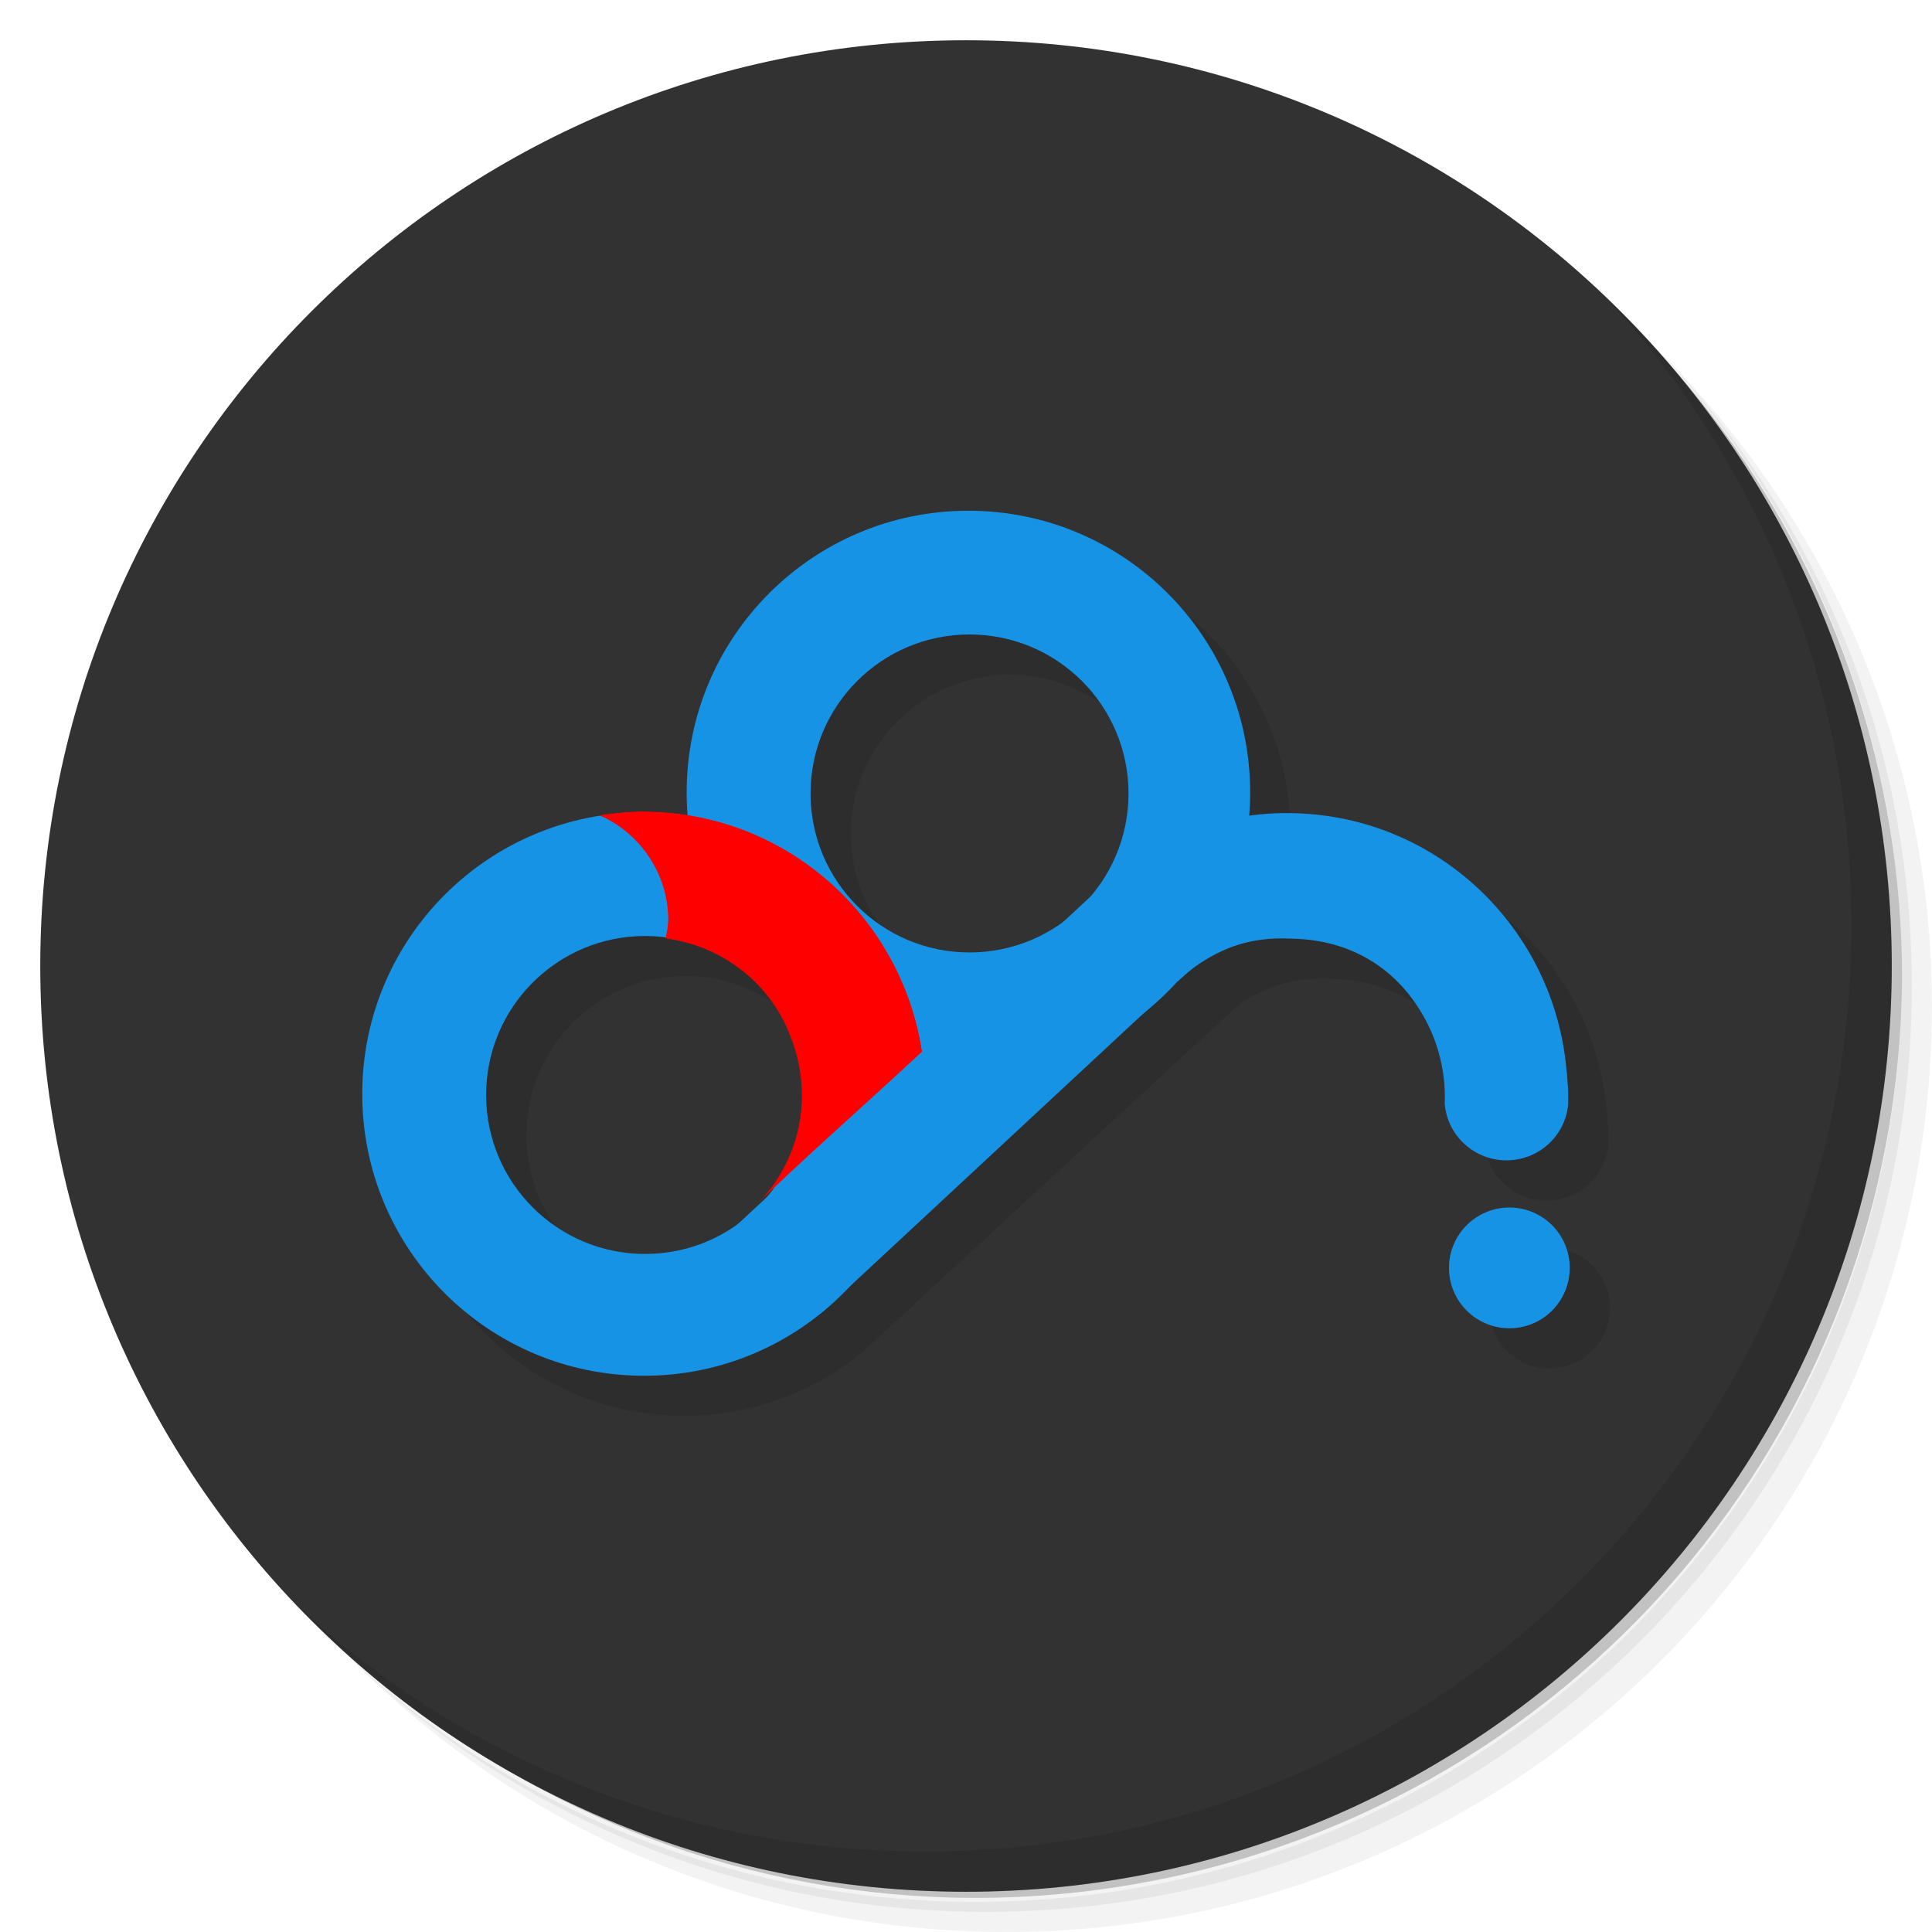
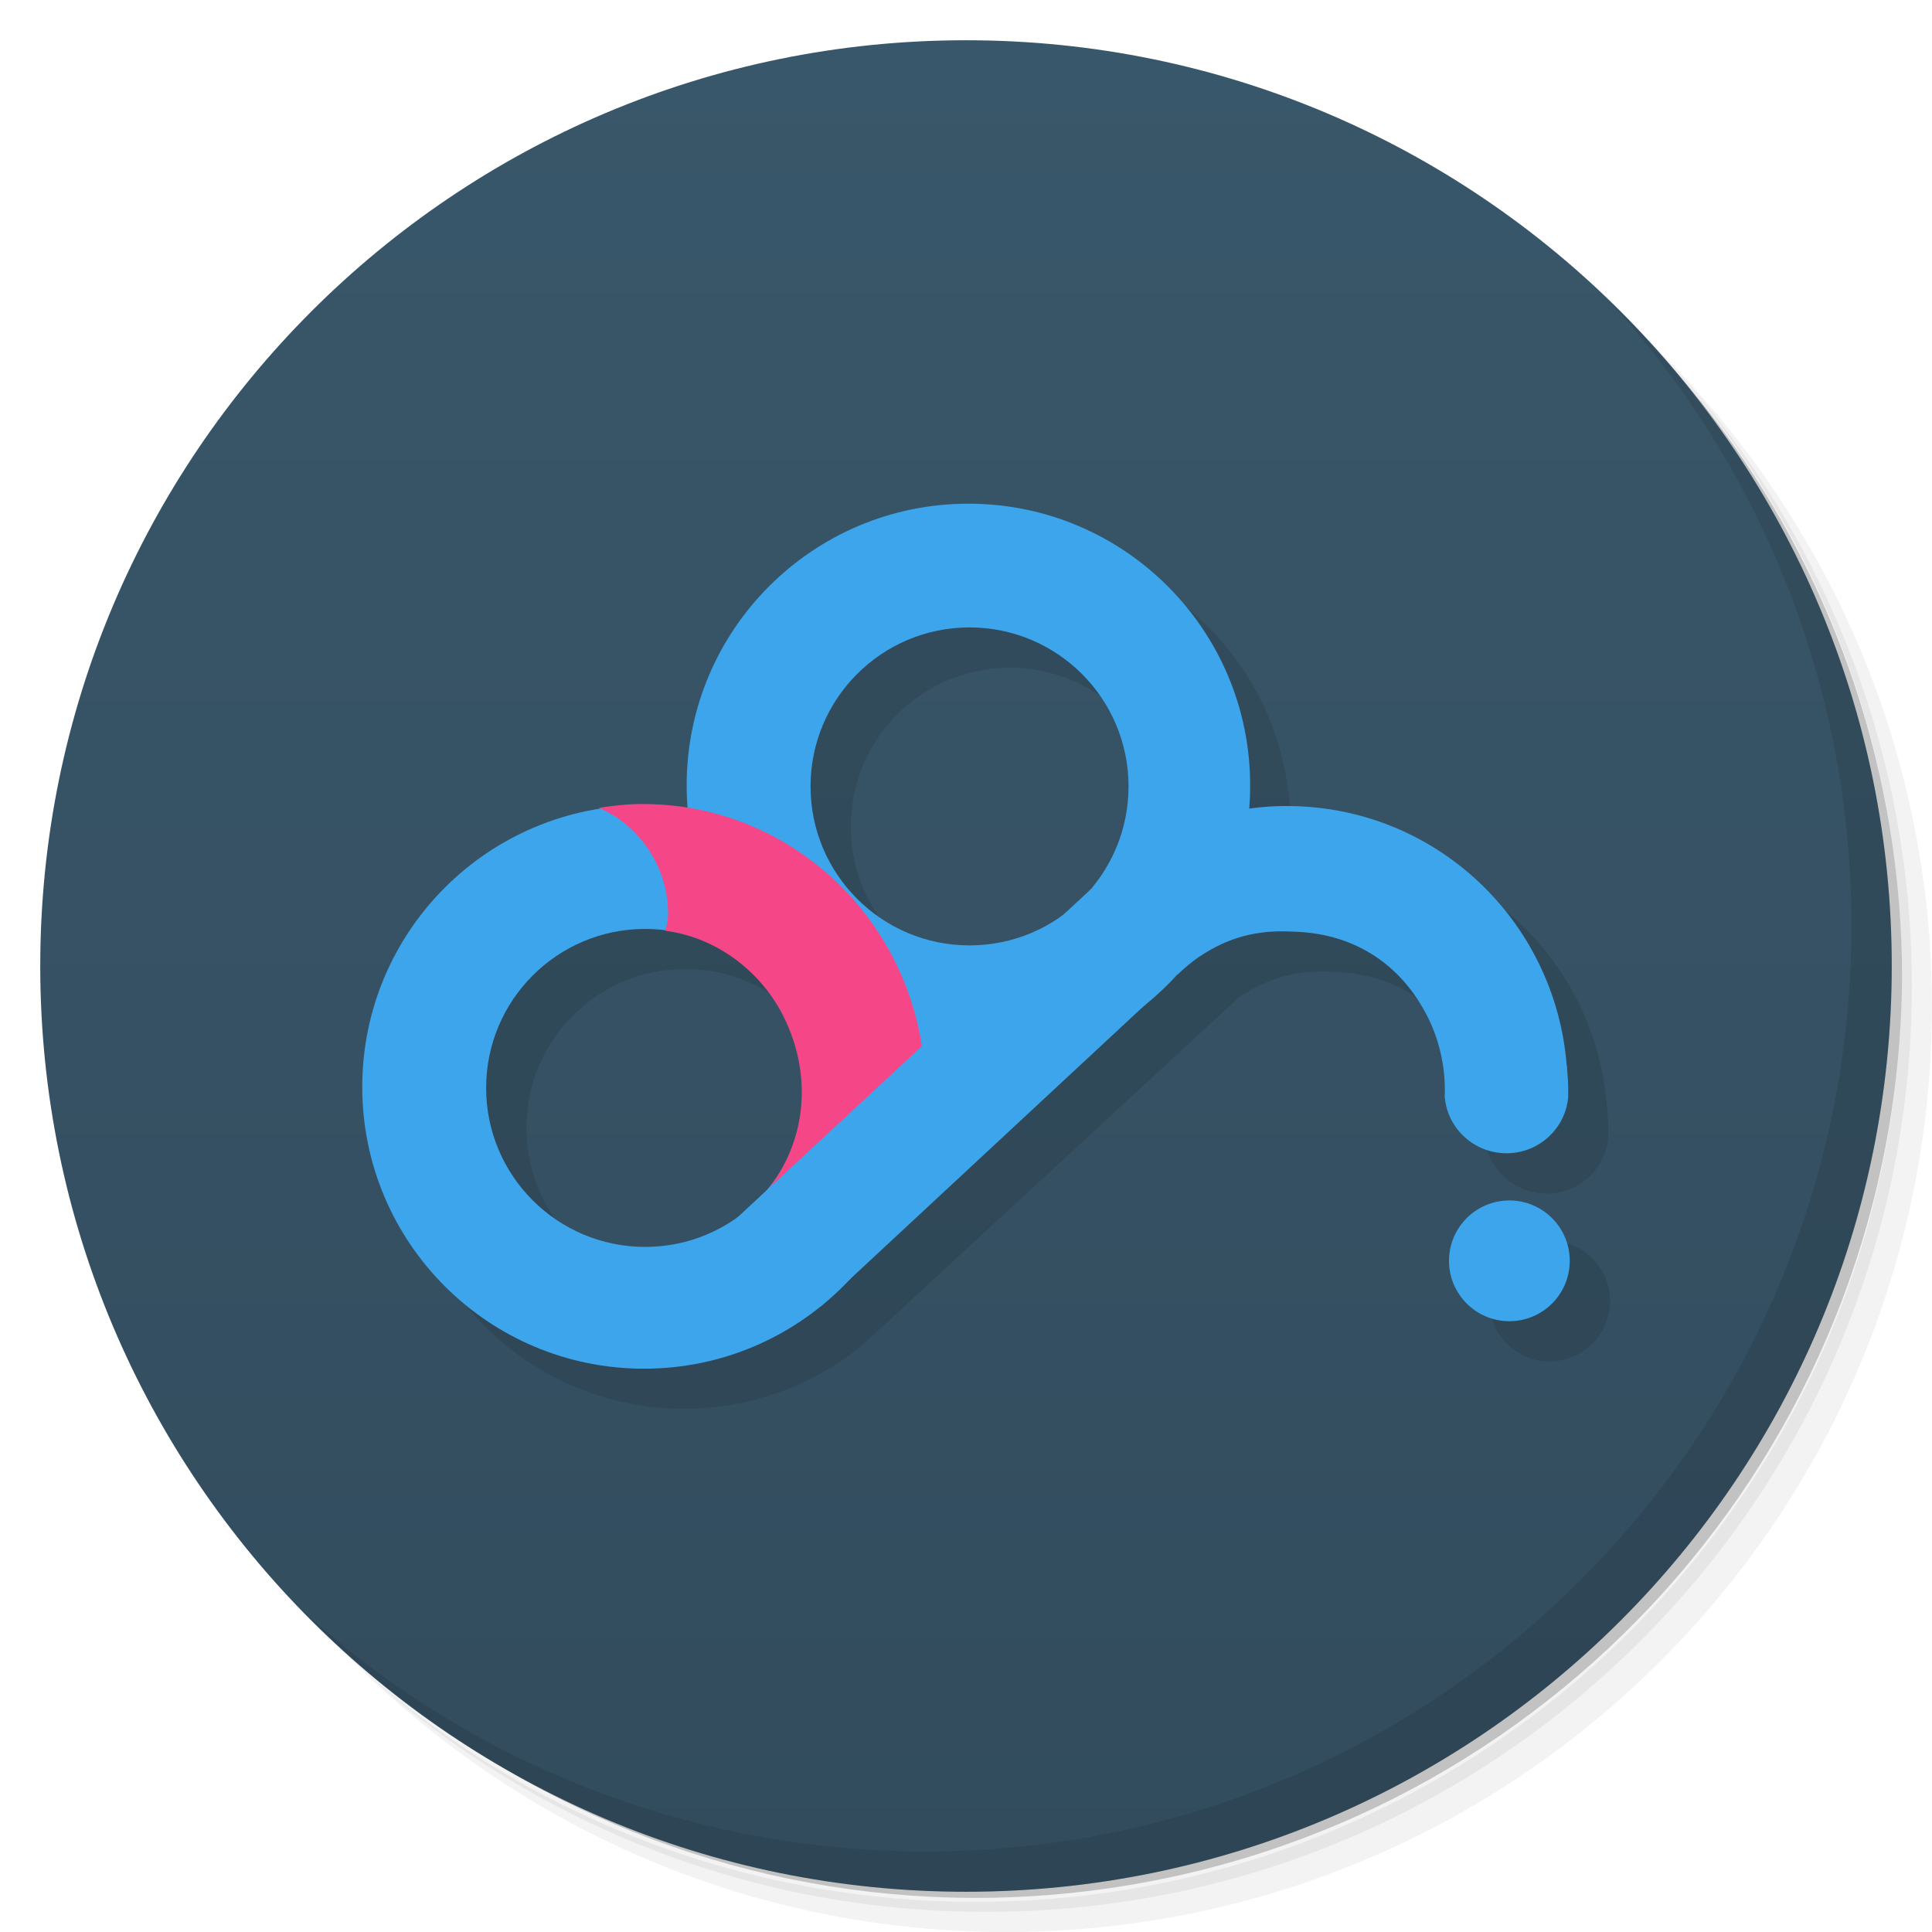
- <svg xmlns="http://www.w3.org/2000/svg" viewBox="0 0 48 48">
+ <svg xmlns="http://www.w3.org/2000/svg" version="1.1" viewBox="0 0 48 48">
  <defs>
-     <filter id="filter4154" style="color-interpolation-filters:sRGB">
-       <feColorMatrix values="1 0 0 0 0 0 1 0 0 0 0 0 1 0 0 0 0 0 1 0 " result="result7" />
-       <feGaussianBlur result="result6" stdDeviation="5" />
-       <feComposite in2="result7" operator="atop" in="result6" result="result91" />
-       <feComposite operator="in" in2="result91" />
-     </filter>
+     <linearGradient id="bg" x2="0" y1="1" y2="47" gradientUnits="userSpaceOnUse">
+       <stop style="stop-color:#39576a" offset="0" />
+       <stop style="stop-color:#324c5d" offset="1" />
+     </linearGradient>
  </defs>
-   <g>
-     <path d="m 36.31 5 c 5.859 4.062 9.688 10.831 9.688 18.5 c 0 12.426 -10.07 22.5 -22.5 22.5 c -7.669 0 -14.438 -3.828 -18.5 -9.688 c 1.037 1.822 2.306 3.499 3.781 4.969 c 4.085 3.712 9.514 5.969 15.469 5.969 c 12.703 0 23 -10.298 23 -23 c 0 -5.954 -2.256 -11.384 -5.969 -15.469 c -1.469 -1.475 -3.147 -2.744 -4.969 -3.781 z m 4.969 3.781 c 3.854 4.113 6.219 9.637 6.219 15.719 c 0 12.703 -10.297 23 -23 23 c -6.081 0 -11.606 -2.364 -15.719 -6.219 c 4.16 4.144 9.883 6.719 16.219 6.719 c 12.703 0 23 -10.298 23 -23 c 0 -6.335 -2.575 -12.06 -6.719 -16.219 z" style="opacity:0.05" />
-     <path d="m 41.28 8.781 c 3.712 4.085 5.969 9.514 5.969 15.469 c 0 12.703 -10.297 23 -23 23 c -5.954 0 -11.384 -2.256 -15.469 -5.969 c 4.113 3.854 9.637 6.219 15.719 6.219 c 12.703 0 23 -10.298 23 -23 c 0 -6.081 -2.364 -11.606 -6.219 -15.719 z" style="opacity:0.1" />
-     <path d="m 31.25 2.375 c 8.615 3.154 14.75 11.417 14.75 21.13 c 0 12.426 -10.07 22.5 -22.5 22.5 c -9.708 0 -17.971 -6.135 -21.12 -14.75 a 23 23 0 0 0 44.875 -7 a 23 23 0 0 0 -16 -21.875 z" style="opacity:0.2" />
-   </g>
-   <g transform="translate(0.07627118,0.7881356)" style="fill:#313131;fill-opacity:0.992">
-     <path d="m 23.924 0.212 c 12.703 0 23 10.297 23 23 0 12.703 -10.297 23 -23 23 -12.703 0 -23 -10.297 -23 -23 0 -12.703 10.297 -23 23 -23 z" />
-   </g>
-   <g>
-     <path d="m 40.03 7.531 c 3.712 4.084 5.969 9.514 5.969 15.469 0 12.703 -10.297 23 -23 23 c -5.954 0 -11.384 -2.256 -15.469 -5.969 4.178 4.291 10.01 6.969 16.469 6.969 c 12.703 0 23 -10.298 23 -23 0 -6.462 -2.677 -12.291 -6.969 -16.469 z" style="opacity:0.1" />
-   </g>
-   <g transform="translate(-1.461e-4,1.000342)">
-     <path d="m 25.06 12.689 c -3.867 0 -7 3.133 -7 7 0 0.196 0.014 0.389 0.029 0.58 -0.357 -0.056 -0.719 -0.094 -1.092 -0.094 -3.867 0 -7 3.133 -7 7 0 3.867 3.133 7 7 7 1.653 0 3.17 -0.575 4.367 -1.533 l 0.01 0 0.041 -0.039 9.369 -8.652 c 0.583 -0.387 1.108 -0.571 1.75 -0.625 0.214 -0.018 0.438 -0.011 0.688 0 1.448 0.066 2.596 0.818 3.25 2.125 0.213 0.426 0.333 0.861 0.391 1.297 0.028 0.227 0.037 0.453 0.027 0.676 0 0.004 0 0.008 0 0.012 l 0.002 0 c 0.069 0.781 0.732 1.393 1.533 1.393 0.802 0 1.464 -0.611 1.533 -1.393 0 -0.004 0.002 -0.008 0.002 -0.012 l -0.002 0 c 0.002 -0.079 0 -0.158 0 -0.238 0 -0.12 -0.01 -0.24 -0.02 -0.359 l 0.002 0 c -0.001 -0.017 -0.005 -0.032 -0.006 -0.049 -0.003 -0.041 -0.003 -0.083 -0.006 -0.123 l -0.006 0 c -0.28 -3.61 -3.269 -6.453 -6.951 -6.453 -0.321 0 -0.633 0.029 -0.941 0.072 0.016 -0.193 0.029 -0.387 0.029 -0.584 0 -3.867 -3.133 -7 -7 -7 z m 0.029 3.074 c 2.181 0.001 3.949 1.768 3.949 3.949 0 0.937 -0.333 1.844 -0.939 2.559 l -0.004 -0.004 -0.688 0.639 c -0.673 0.491 -1.485 0.757 -2.318 0.758 -2.182 0.002 -3.952 -1.769 -3.951 -3.951 0.001 -2.182 1.769 -3.95 3.951 -3.949 z m -8.06 7.486 c 2.181 0.001 3.949 1.768 3.949 3.949 0 0.926 -0.326 1.823 -0.92 2.533 l -0.705 0.656 c -0.675 0.493 -1.488 0.761 -2.324 0.762 -2.182 0.002 -3.952 -1.769 -3.951 -3.951 0.001 -2.182 1.769 -3.95 3.951 -3.949 z m 21.471 6.75 c -0.828 0 -1.5 0.672 -1.5 1.5 0 0.828 0.672 1.5 1.5 1.5 0.828 0 1.5 -0.672 1.5 -1.5 0 -0.828 -0.672 -1.5 -1.5 -1.5 z" style="fill:#000;opacity:0.1;fill-opacity:1;stroke:none;fill-rule:nonzero" />
-     <path d="m 24.06 11.689 c -3.867 0 -7 3.133 -7 7 0 3.867 3.133 7 7 7 3.867 0 7 -3.133 7 -7 0 -3.867 -3.133 -7 -7 -7 z m 0.029 3.074 a 3.95 3.95 0 0 1 3.949 3.949 3.95 3.95 0 0 1 -3.949 3.951 3.95 3.95 0 0 1 -3.951 -3.951 3.95 3.95 0 0 1 3.951 -3.949 z" style="fill:#1793e6;fill-opacity:1;stroke:none;fill-rule:nonzero" />
-     <path d="m 31.975 19.2 c -1.832 0 -3.471 0.724 -4.719 1.875 l 2 2.314 c 0.159 -0.151 0.341 -0.312 0.531 -0.439 0.583 -0.387 1.108 -0.571 1.75 -0.625 0.214 -0.018 0.438 -0.011 0.688 0 1.448 0.066 2.596 0.818 3.25 2.125 0.213 0.426 0.333 0.861 0.391 1.297 0.028 0.227 0.037 0.453 0.027 0.676 0 0.004 0 0.008 0 0.012 l 0.002 0 c 0.069 0.781 0.732 1.393 1.533 1.393 0.802 0 1.464 -0.611 1.533 -1.393 0 -0.004 0.002 -0.008 0.002 -0.012 l -0.002 0 c 0.002 -0.079 0 -0.158 0 -0.238 0 -0.12 -0.01 -0.24 -0.02 -0.359 l 0.002 0 c -0.001 -0.017 -0.005 -0.032 -0.006 -0.049 -0.003 -0.041 -0.003 -0.083 -0.006 -0.123 l -0.006 0 c -0.28 -3.61 -3.269 -6.453 -6.951 -6.453" style="fill:#1793e6;fill-opacity:1;stroke:none;fill-rule:nonzero" />
-     <path d="m 16 19.18 c -3.867 0 -7 3.133 -7 7 0 3.867 3.133 7 7 7 3.867 0 7 -3.133 7 -7 0 -3.867 -3.133 -7 -7 -7 z m 0.029 3.074 a 3.95 3.95 0 0 1 3.949 3.949 3.95 3.95 0 0 1 -3.949 3.951 3.95 3.95 0 0 1 -3.951 -3.951 3.95 3.95 0 0 1 3.951 -3.949 z" style="fill:#1793e6;fill-opacity:1;stroke:none;fill-rule:nonzero" />
-     <path d="m 15.973 19.16 c -0.365 0 -0.744 0.04 -1.094 0.094 0.999 0.422 1.719 1.441 1.719 2.594 0 0.16 -0.036 0.316 -0.063 0.469 1.306 0.172 2.39 0.972 2.938 2.063 0.791 1.577 0.522 3.357 -0.719 4.594 0.962 -0.959 2.934 -2.702 4.156 -3.844 -0.512 -3.375 -3.409 -5.969 -6.938 -5.969 z" style="fill:#f00;fill-opacity:1;stroke:none;filter:url(#filter4154)" />
-     <path d="m 19.04 31.6 -3.201 0.127 11.262 -10.459 2.01 2.257 -8.731 8.117 z" style="fill:#1793e6;fill-opacity:1;stroke:none" />
-     <circle cx="37.5" cy="30.5" r="1.5" style="fill:#1793e6;fill-opacity:1;stroke:none" />
-   </g>
+   <path d="m36.31 5c5.859 4.062 9.688 10.831 9.688 18.5 0 12.426-10.07 22.5-22.5 22.5-7.669 0-14.438-3.828-18.5-9.688 1.037 1.822 2.306 3.499 3.781 4.969 4.085 3.712 9.514 5.969 15.469 5.969 12.703 0 23-10.298 23-23 0-5.954-2.256-11.384-5.969-15.469-1.469-1.475-3.147-2.744-4.969-3.781zm4.969 3.781c3.854 4.113 6.219 9.637 6.219 15.719 0 12.703-10.297 23-23 23-6.081 0-11.606-2.364-15.719-6.219 4.16 4.144 9.883 6.719 16.219 6.719 12.703 0 23-10.298 23-23 0-6.335-2.575-12.06-6.719-16.219z" style="opacity:.05" />
+   <path d="m41.28 8.781c3.712 4.085 5.969 9.514 5.969 15.469 0 12.703-10.297 23-23 23-5.954 0-11.384-2.256-15.469-5.969 4.113 3.854 9.637 6.219 15.719 6.219 12.703 0 23-10.298 23-23 0-6.081-2.364-11.606-6.219-15.719z" style="opacity:.1" />
+   <path d="m31.25 2.375c8.615 3.154 14.75 11.417 14.75 21.13 0 12.426-10.07 22.5-22.5 22.5-9.708 0-17.971-6.135-21.12-14.75a23 23 0 0 0 44.875-7 23 23 0 0 0-16-21.875z" style="opacity:.2" />
+   <circle cx="24" cy="24" r="23" style="fill:url(#bg)" />
+   <path d="m40.03 7.531c3.712 4.084 5.969 9.514 5.969 15.469 0 12.703-10.297 23-23 23-5.954 0-11.384-2.256-15.469-5.969 4.178 4.291 10.01 6.969 16.469 6.969 12.703 0 23-10.298 23-23 0-6.462-2.677-12.291-6.969-16.469z" style="opacity:.1" />
+   <path d="m25.06 13.514c-3.867 0-7 3.133-7 7 0 0.196 0.014 0.389 0.029 0.58-0.357-0.056-0.719-0.094-1.092-0.094-3.867 0-7 3.133-7 7s3.133 7 7 7c1.653 0 3.17-0.575 4.367-1.533h0.01l0.041-0.039 9.369-8.652c0.583-0.387 1.108-0.571 1.75-0.625 0.214-0.018 0.438-0.011 0.688 0 1.448 0.066 2.596 0.818 3.25 2.125 0.213 0.426 0.333 0.861 0.391 1.297 0.028 0.227 0.037 0.453 0.027 0.676v0.012h2e-3c0.069 0.781 0.732 1.393 1.533 1.393 0.802 0 1.464-0.611 1.533-1.393 0-4e-3 2e-3 -8e-3 2e-3 -0.012h-2e-3c2e-3 -0.079 0-0.158 0-0.238 0-0.12-0.01-0.24-0.02-0.359h2e-3c-1e-3 -0.017-5e-3 -0.032-6e-3 -0.049-3e-3 -0.041-3e-3 -0.083-6e-3 -0.123h-6e-3c-0.28-3.61-3.269-6.453-6.951-6.453-0.321 0-0.633 0.029-0.941 0.072 0.016-0.193 0.029-0.387 0.029-0.584 0-3.867-3.133-7-7-7zm0.029 3.074c2.181 1e-3 3.949 1.768 3.949 3.949 0 0.937-0.333 1.844-0.939 2.559l-4e-3 -4e-3 -0.688 0.639c-0.673 0.491-1.485 0.757-2.318 0.758-2.182 2e-3 -3.952-1.769-3.951-3.951s1.769-3.95 3.951-3.949zm-8.06 7.486c2.181 1e-3 3.949 1.768 3.949 3.949 0 0.926-0.326 1.823-0.92 2.533l-0.705 0.656c-0.675 0.493-1.488 0.761-2.324 0.762-2.182 2e-3 -3.952-1.769-3.951-3.951 9.99e-4 -2.182 1.769-3.95 3.951-3.949zm21.471 6.75c-0.828 0-1.5 0.672-1.5 1.5s0.672 1.5 1.5 1.5c0.828 0 1.5-0.672 1.5-1.5s-0.672-1.5-1.5-1.5z" style="opacity:.1" />
+   <path d="m24.06 12.514c-3.867 0-7 3.133-7 7s3.133 7 7 7c3.867 0 7-3.133 7-7s-3.133-7-7-7zm0.029 3.074a3.95 3.95 0 0 1 3.949 3.949 3.95 3.95 0 0 1-3.949 3.951 3.95 3.95 0 0 1-3.951-3.951 3.95 3.95 0 0 1 3.951-3.949z" style="fill:#3ca5ec" />
+   <path d="m31.975 20.025c-1.832 0-3.471 0.724-4.719 1.875l2 2.314c0.159-0.151 0.341-0.312 0.531-0.439 0.583-0.387 1.108-0.571 1.75-0.625 0.214-0.018 0.438-0.011 0.688 0 1.448 0.066 2.596 0.818 3.25 2.125 0.213 0.426 0.333 0.861 0.391 1.297 0.028 0.227 0.037 0.453 0.027 0.676v0.012h2e-3c0.069 0.781 0.732 1.393 1.533 1.393 0.802 0 1.464-0.611 1.533-1.393 0-4e-3 2e-3 -8e-3 2e-3 -0.012h-2e-3c2e-3 -0.079 0-0.158 0-0.238 0-0.12-0.01-0.24-0.02-0.359h2e-3c-1e-3 -0.017-5e-3 -0.032-6e-3 -0.049-3e-3 -0.041-3e-3 -0.083-6e-3 -0.123h-6e-3c-0.28-3.61-3.269-6.453-6.951-6.453" style="fill:#3ca5ec" />
+   <path d="m16 20.005c-3.867 0-7 3.133-7 7s3.133 7 7 7c3.867 0 7-3.133 7-7s-3.133-7-7-7zm0.029 3.074a3.95 3.95 0 0 1 3.949 3.949 3.95 3.95 0 0 1-3.949 3.951 3.95 3.95 0 0 1-3.951-3.951 3.95 3.95 0 0 1 3.951-3.949z" style="fill:#3ca5ec" />
+   <path d="m15.973 19.975c-0.365 0-0.744 0.041-1.094 0.095 0.999 0.428 1.719 1.461 1.719 2.63 0 0.162-0.036 0.27-0.063 0.425 1.306 0.174 2.39 1.036 2.938 2.142 0.791 1.599 0.522 3.404-0.719 4.658 0.962-0.972 2.934-2.739 4.156-3.897-0.512-3.422-3.409-6.052-6.938-6.052z" style="fill:#f54787" />
+   <path d="m19.04 32.425-3.201 0.127 11.262-10.459 2.01 2.257-8.731 8.117z" style="fill:#3ca5ec" />
+   <circle cx="37.5" cy="31.325" r="1.5" style="fill:#3ca5ec" />
</svg>
